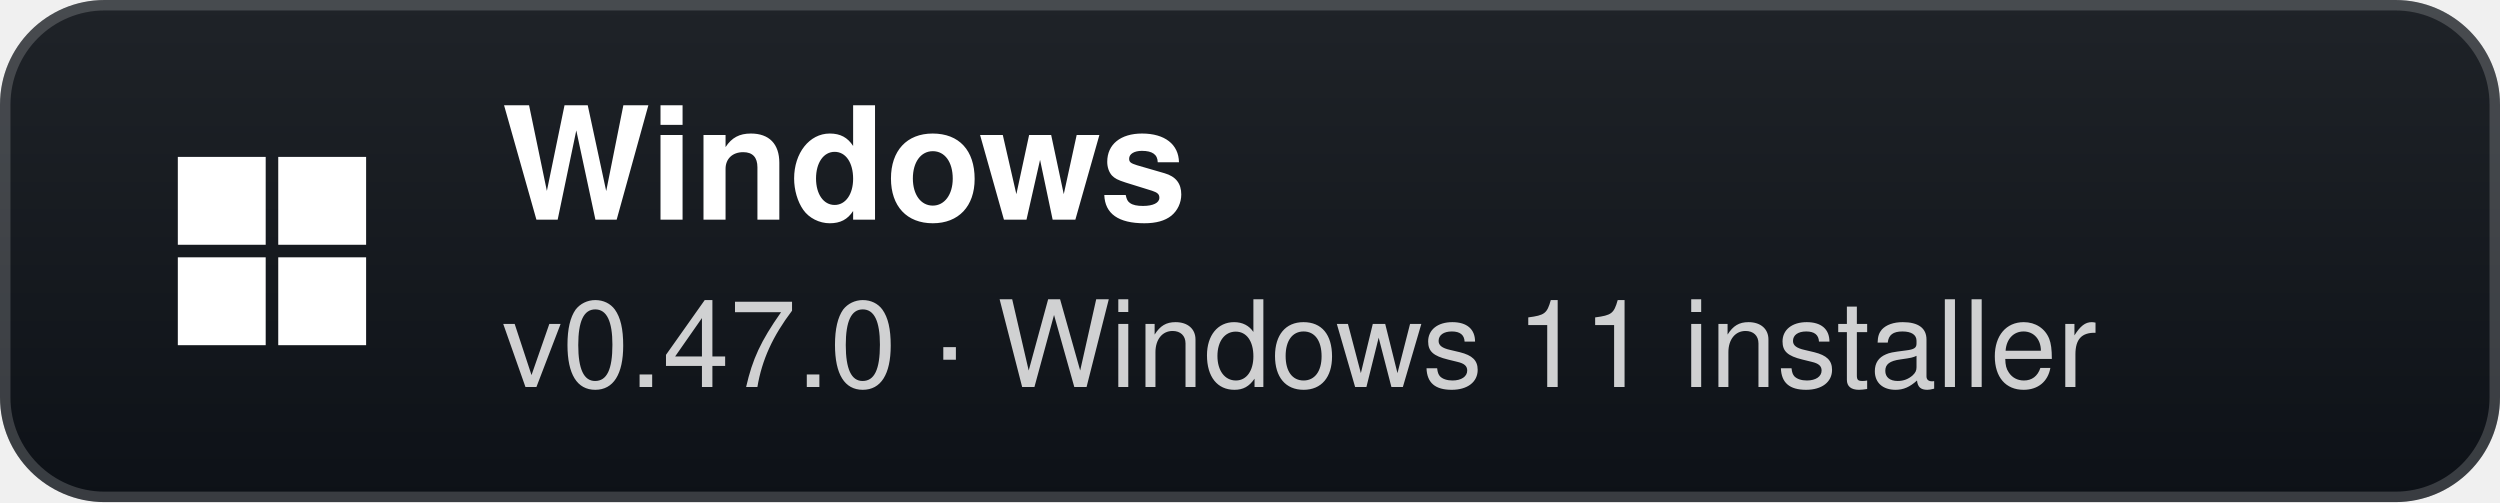
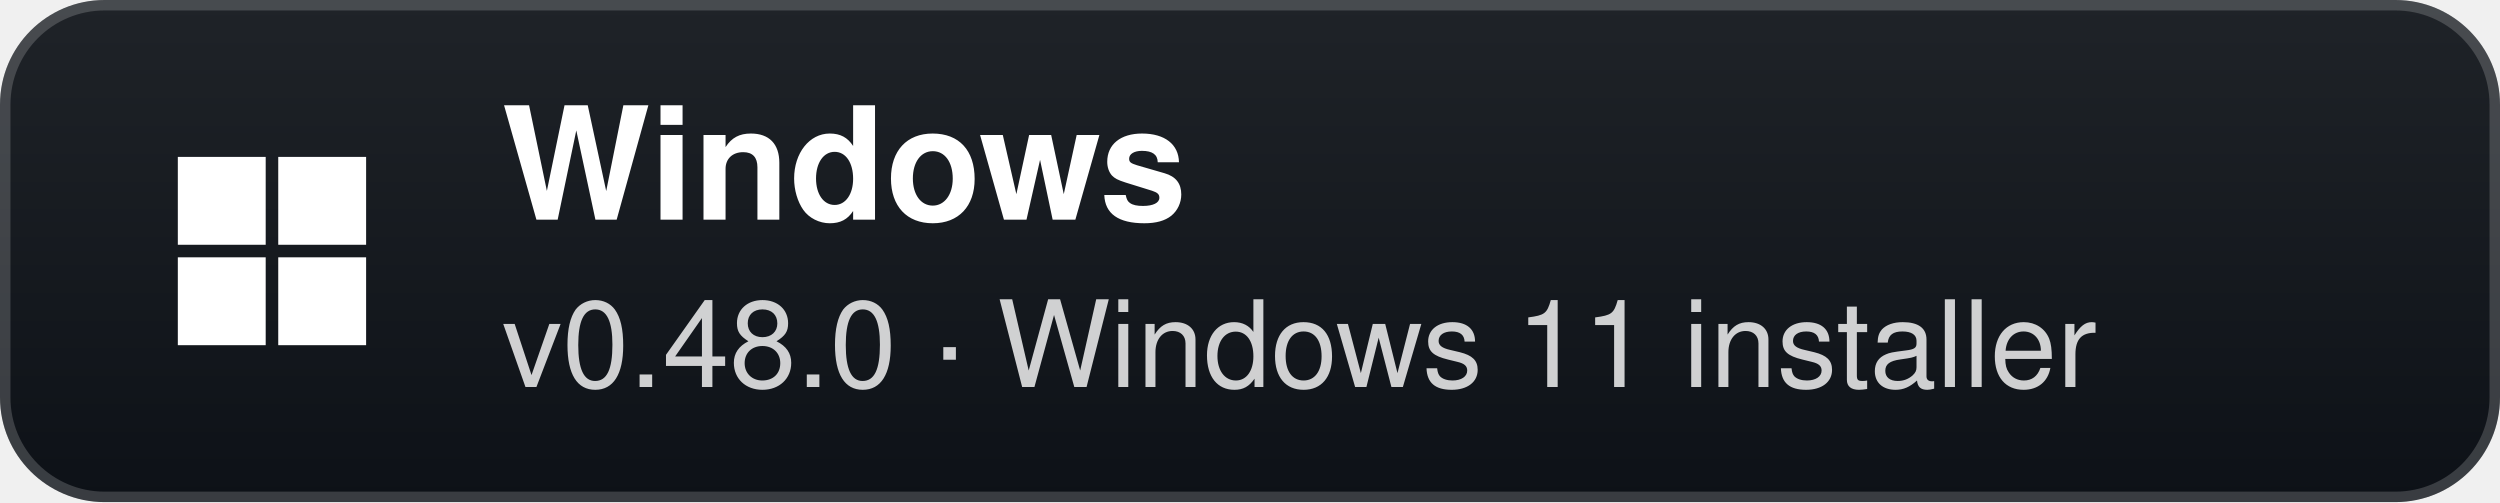
- <svg xmlns="http://www.w3.org/2000/svg" width="239" height="48" viewBox="0 0 239 48" role="img" aria-label="Windows: v0.47.0 · Windows 11 installer">
+ <svg xmlns="http://www.w3.org/2000/svg" width="239" height="48" viewBox="0 0 239 48" role="img" aria-label="Windows: v0.48.0 · Windows 11 installer">
  <defs>
    <linearGradient id="g" x1="0" y1="0" x2="0" y2="1">
      <stop offset="0" stop-color="#1f2328" />
      <stop offset="1" stop-color="#0d1117" />
    </linearGradient>
  </defs>
  <rect width="239" height="48" rx="10" fill="url(#g)" />
  <rect x="0.5" y="0.5" width="238" height="47" rx="9.5" fill="none" stroke="#ffffff" stroke-opacity="0.18" />
  <g transform="translate(26 24)">
    <rect x="-9" y="-9" width="8.4" height="8.4" fill="#fff" />
    <rect x="0.6" y="-9" width="8.4" height="8.4" fill="#fff" />
    <rect x="-9" y="0.6" width="8.4" height="8.4" fill="#fff" />
    <rect x="0.6" y="0.6" width="8.4" height="8.4" fill="#fff" />
  </g>
  <text x="48" y="21" fill="#ffffff" font-family="'Segoe UI',-apple-system,BlinkMacSystemFont,Helvetica,Arial,sans-serif" font-size="15" font-weight="700">Windows</text>
-   <text x="48" y="37" fill="#ffffff" fill-opacity="0.8" font-family="'Segoe UI',-apple-system,BlinkMacSystemFont,Helvetica,Arial,sans-serif" font-size="11.5">v0.47.0 · Windows 11 installer</text>
+   <text x="48" y="37" fill="#ffffff" fill-opacity="0.8" font-family="'Segoe UI',-apple-system,BlinkMacSystemFont,Helvetica,Arial,sans-serif" font-size="11.5">v0.48.0 · Windows 11 installer</text>
</svg>
